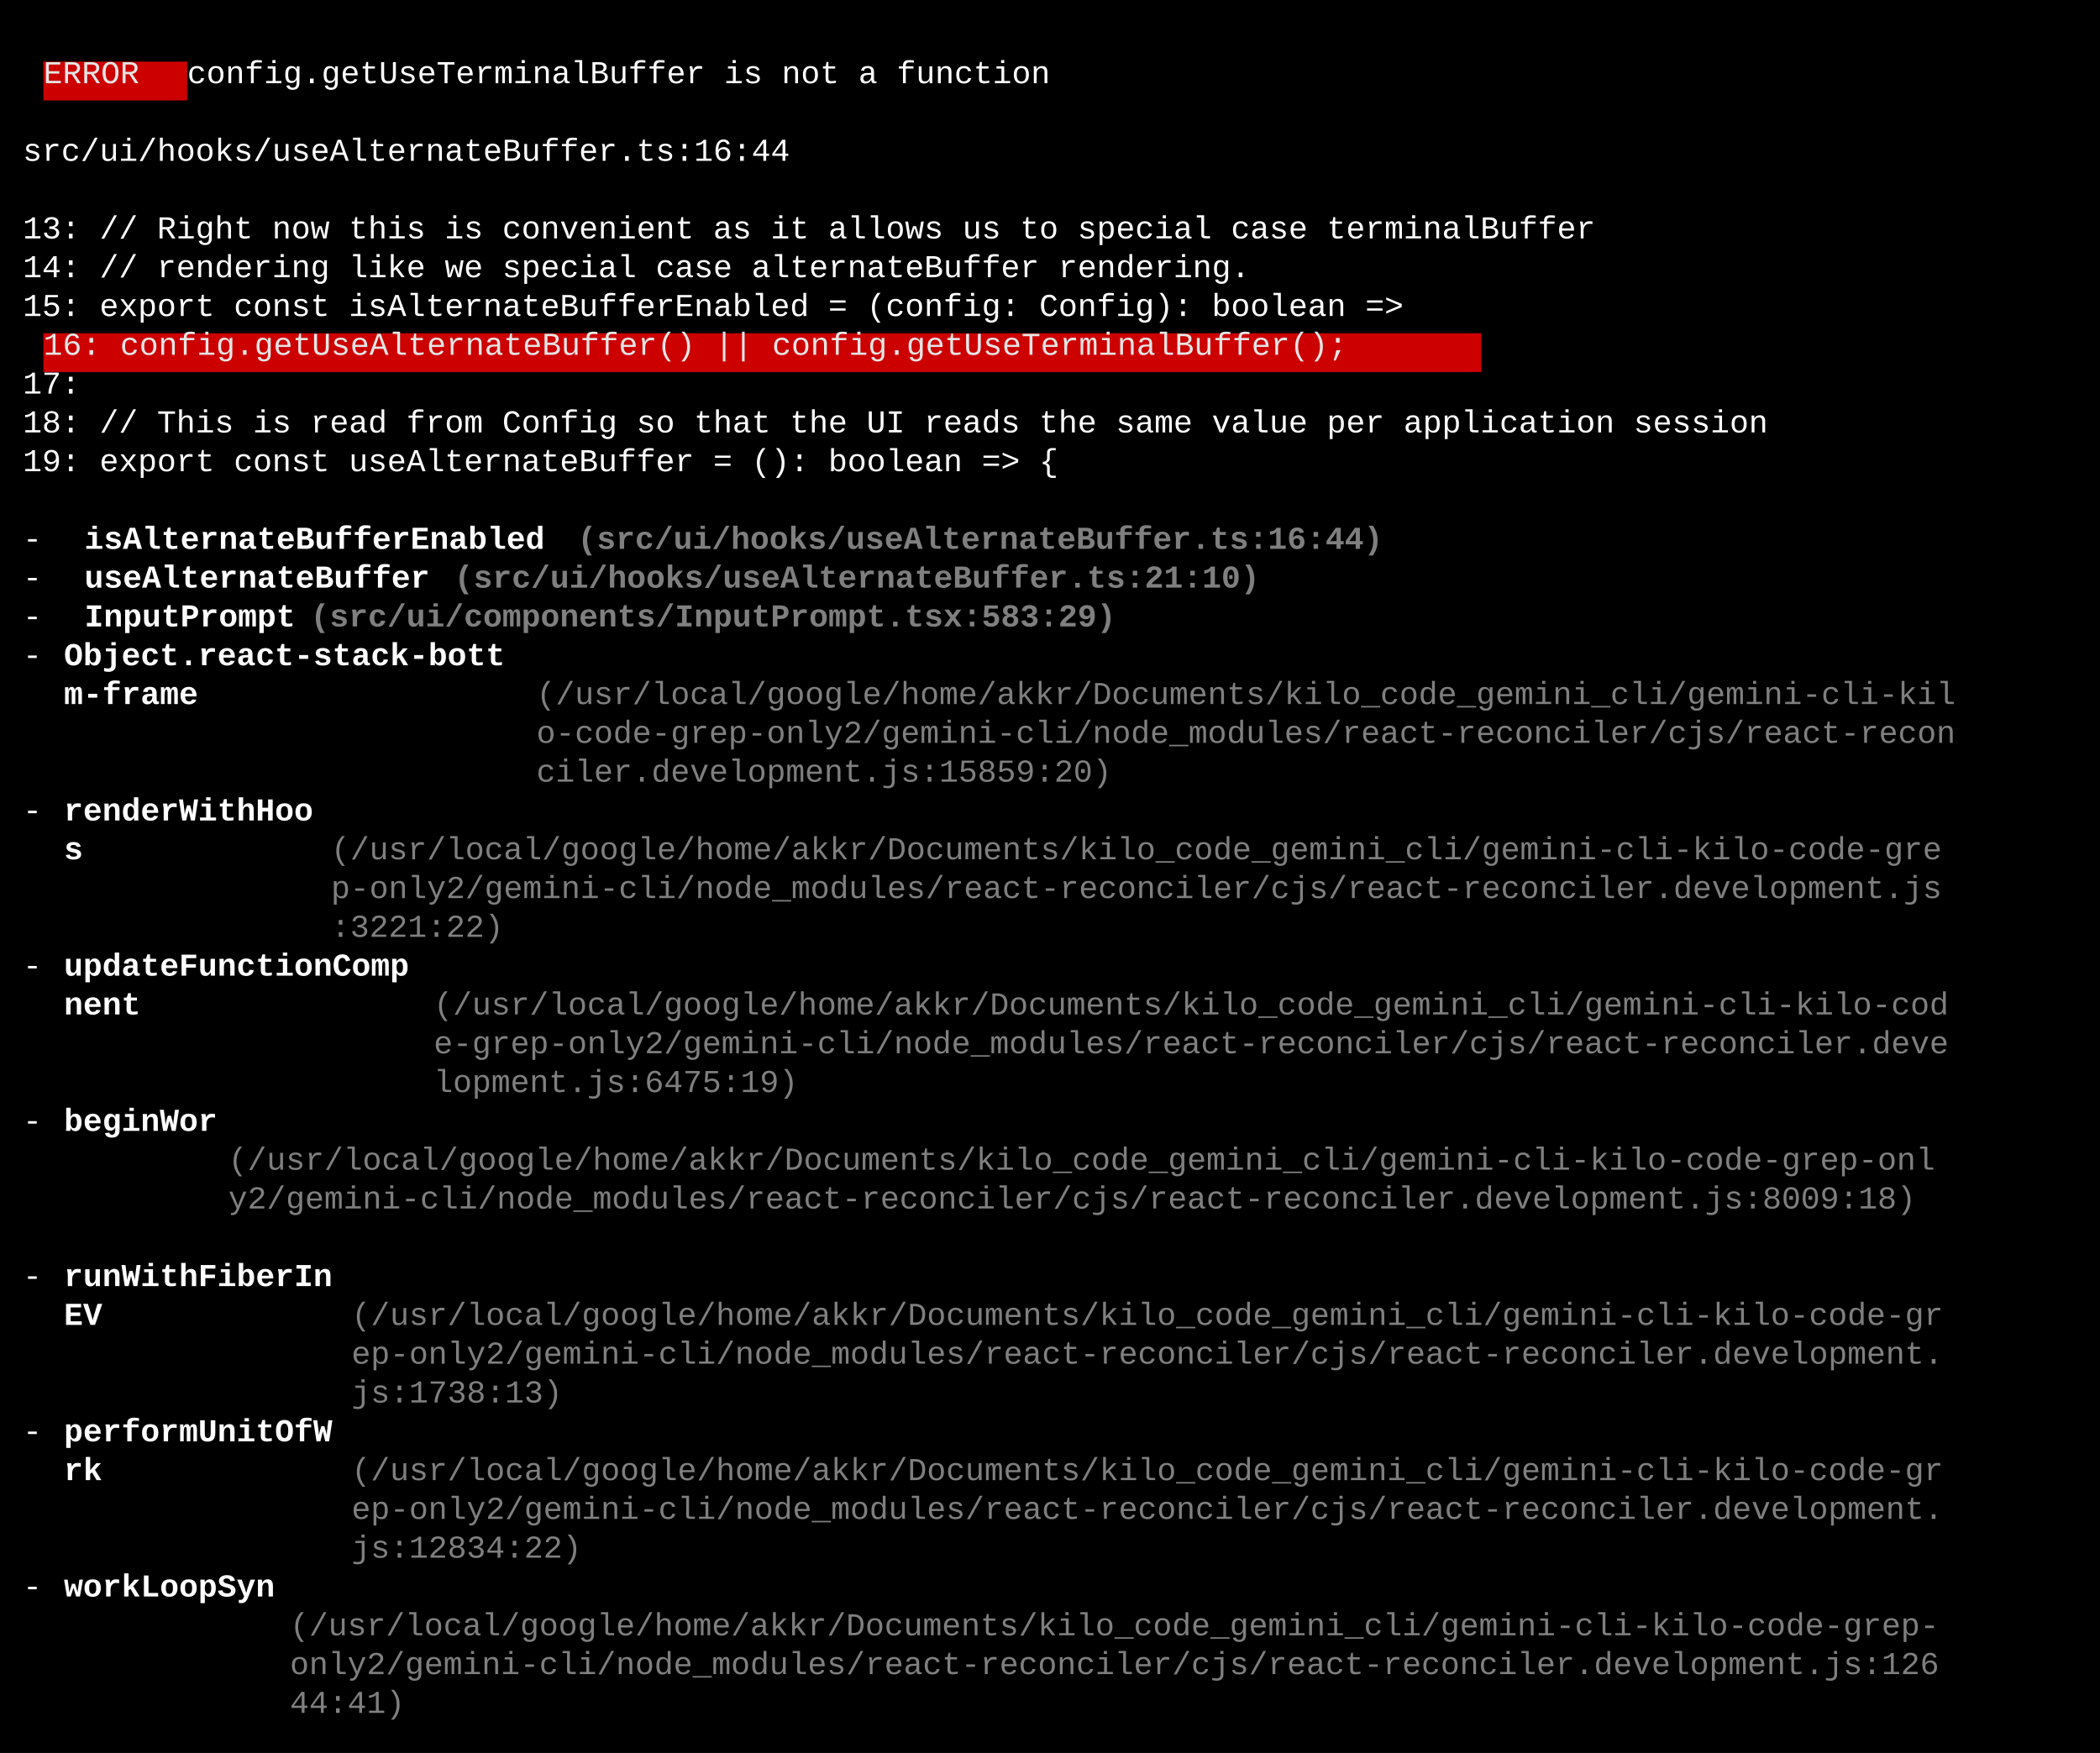
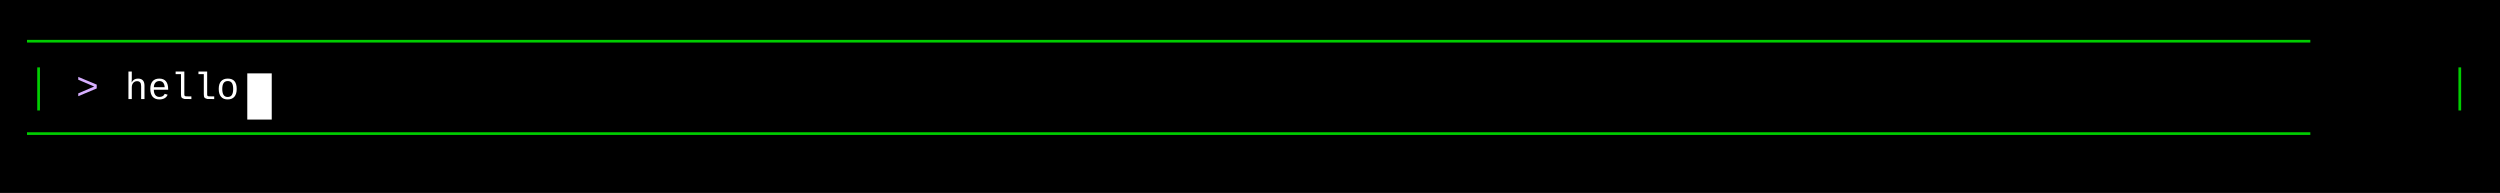
- <svg xmlns="http://www.w3.org/2000/svg" width="920" height="768" viewBox="0 0 920 768">
+ <svg xmlns="http://www.w3.org/2000/svg" width="920" height="71" viewBox="0 0 920 71">
  <style>
    text { font-family: Consolas, "Courier New", monospace; font-size: 14px; dominant-baseline: text-before-edge; white-space: pre; }
  </style>
-   <rect width="920" height="768" fill="#000000" />
+   <rect width="920" height="71" fill="#000000" />
  <g transform="translate(10, 10)">
-     <rect x="9" y="17" width="63" height="17" fill="#cd0000" />
-     <text x="9" y="19" fill="#e5e5e5" textLength="63" lengthAdjust="spacingAndGlyphs"> ERROR </text>
-     <text x="72" y="19" fill="#ffffff" textLength="828" lengthAdjust="spacingAndGlyphs"> config.getUseTerminalBuffer is not a function                                              </text>
-     <text x="0" y="53" fill="#ffffff" textLength="900" lengthAdjust="spacingAndGlyphs"> src/ui/hooks/useAlternateBuffer.ts:16:44                                                           </text>
-     <text x="0" y="87" fill="#ffffff" textLength="900" lengthAdjust="spacingAndGlyphs"> 13: // Right now this is convenient as it allows us to special case terminalBuffer                 </text>
-     <text x="0" y="104" fill="#ffffff" textLength="900" lengthAdjust="spacingAndGlyphs"> 14: // rendering like we special case alternateBuffer rendering.                                   </text>
-     <text x="0" y="121" fill="#ffffff" textLength="900" lengthAdjust="spacingAndGlyphs"> 15: export const isAlternateBufferEnabled = (config: Config): boolean =&gt;                           </text>
-     <rect x="9" y="136" width="630" height="17" fill="#cd0000" />
-     <text x="9" y="138" fill="#e5e5e5" textLength="630" lengthAdjust="spacingAndGlyphs">16:   config.getUseAlternateBuffer() || config.getUseTerminalBuffer();</text>
-     <text x="0" y="155" fill="#ffffff" textLength="900" lengthAdjust="spacingAndGlyphs"> 17:                                                                                                </text>
-     <text x="0" y="172" fill="#ffffff" textLength="900" lengthAdjust="spacingAndGlyphs"> 18: // This is read from Config so that the UI reads the same value per application session        </text>
-     <text x="0" y="189" fill="#ffffff" textLength="900" lengthAdjust="spacingAndGlyphs"> 19: export const useAlternateBuffer = (): boolean =&gt; {                                             </text>
-     <text x="0" y="223" fill="#ffffff" textLength="27" lengthAdjust="spacingAndGlyphs"> - </text>
-     <text x="27" y="223" fill="#ffffff" textLength="216" lengthAdjust="spacingAndGlyphs" font-weight="bold">isAlternateBufferEnabled</text>
-     <text x="243" y="223" fill="#7f7f7f" textLength="387" lengthAdjust="spacingAndGlyphs" font-weight="bold"> (src/ui/hooks/useAlternateBuffer.ts:16:44)</text>
-     <text x="0" y="240" fill="#ffffff" textLength="27" lengthAdjust="spacingAndGlyphs"> - </text>
-     <text x="27" y="240" fill="#ffffff" textLength="162" lengthAdjust="spacingAndGlyphs" font-weight="bold">useAlternateBuffer</text>
-     <text x="189" y="240" fill="#7f7f7f" textLength="387" lengthAdjust="spacingAndGlyphs" font-weight="bold"> (src/ui/hooks/useAlternateBuffer.ts:21:10)</text>
-     <text x="0" y="257" fill="#ffffff" textLength="27" lengthAdjust="spacingAndGlyphs"> - </text>
-     <text x="27" y="257" fill="#ffffff" textLength="99" lengthAdjust="spacingAndGlyphs" font-weight="bold">InputPrompt</text>
-     <text x="126" y="257" fill="#7f7f7f" textLength="387" lengthAdjust="spacingAndGlyphs" font-weight="bold"> (src/ui/components/InputPrompt.tsx:583:29)</text>
-     <text x="0" y="274" fill="#ffffff" textLength="18" lengthAdjust="spacingAndGlyphs"> -</text>
-     <text x="18" y="274" fill="#ffffff" textLength="207" lengthAdjust="spacingAndGlyphs" font-weight="bold">Object.react-stack-bott</text>
-     <text x="18" y="291" fill="#ffffff" textLength="63" lengthAdjust="spacingAndGlyphs" font-weight="bold">m-frame</text>
-     <text x="225" y="291" fill="#7f7f7f" textLength="666" lengthAdjust="spacingAndGlyphs">(/usr/local/google/home/akkr/Documents/kilo_code_gemini_cli/gemini-cli-kil</text>
-     <text x="225" y="308" fill="#7f7f7f" textLength="666" lengthAdjust="spacingAndGlyphs">o-code-grep-only2/gemini-cli/node_modules/react-reconciler/cjs/react-recon</text>
-     <text x="225" y="325" fill="#7f7f7f" textLength="270" lengthAdjust="spacingAndGlyphs">ciler.development.js:15859:20)</text>
-     <text x="0" y="342" fill="#ffffff" textLength="18" lengthAdjust="spacingAndGlyphs"> -</text>
-     <text x="18" y="342" fill="#ffffff" textLength="117" lengthAdjust="spacingAndGlyphs" font-weight="bold">renderWithHoo</text>
-     <text x="18" y="359" fill="#ffffff" textLength="9" lengthAdjust="spacingAndGlyphs" font-weight="bold">s</text>
-     <text x="135" y="359" fill="#7f7f7f" textLength="756" lengthAdjust="spacingAndGlyphs">(/usr/local/google/home/akkr/Documents/kilo_code_gemini_cli/gemini-cli-kilo-code-gre</text>
-     <text x="135" y="376" fill="#7f7f7f" textLength="756" lengthAdjust="spacingAndGlyphs">p-only2/gemini-cli/node_modules/react-reconciler/cjs/react-reconciler.development.js</text>
-     <text x="135" y="393" fill="#7f7f7f" textLength="81" lengthAdjust="spacingAndGlyphs">:3221:22)</text>
-     <text x="0" y="410" fill="#ffffff" textLength="18" lengthAdjust="spacingAndGlyphs"> -</text>
-     <text x="18" y="410" fill="#ffffff" textLength="162" lengthAdjust="spacingAndGlyphs" font-weight="bold">updateFunctionComp</text>
-     <text x="18" y="427" fill="#ffffff" textLength="36" lengthAdjust="spacingAndGlyphs" font-weight="bold">nent</text>
-     <text x="180" y="427" fill="#7f7f7f" textLength="711" lengthAdjust="spacingAndGlyphs">(/usr/local/google/home/akkr/Documents/kilo_code_gemini_cli/gemini-cli-kilo-cod</text>
-     <text x="180" y="444" fill="#7f7f7f" textLength="711" lengthAdjust="spacingAndGlyphs">e-grep-only2/gemini-cli/node_modules/react-reconciler/cjs/react-reconciler.deve</text>
-     <text x="180" y="461" fill="#7f7f7f" textLength="171" lengthAdjust="spacingAndGlyphs">lopment.js:6475:19)</text>
-     <text x="0" y="478" fill="#ffffff" textLength="18" lengthAdjust="spacingAndGlyphs"> -</text>
-     <text x="18" y="478" fill="#ffffff" textLength="72" lengthAdjust="spacingAndGlyphs" font-weight="bold">beginWor</text>
-     <text x="90" y="495" fill="#7f7f7f" textLength="801" lengthAdjust="spacingAndGlyphs">(/usr/local/google/home/akkr/Documents/kilo_code_gemini_cli/gemini-cli-kilo-code-grep-onl</text>
-     <text x="90" y="512" fill="#7f7f7f" textLength="792" lengthAdjust="spacingAndGlyphs">y2/gemini-cli/node_modules/react-reconciler/cjs/react-reconciler.development.js:8009:18)</text>
-     <text x="0" y="546" fill="#ffffff" textLength="18" lengthAdjust="spacingAndGlyphs"> -</text>
-     <text x="18" y="546" fill="#ffffff" textLength="126" lengthAdjust="spacingAndGlyphs" font-weight="bold">runWithFiberIn</text>
-     <text x="18" y="563" fill="#ffffff" textLength="18" lengthAdjust="spacingAndGlyphs" font-weight="bold">EV</text>
-     <text x="144" y="563" fill="#7f7f7f" textLength="747" lengthAdjust="spacingAndGlyphs">(/usr/local/google/home/akkr/Documents/kilo_code_gemini_cli/gemini-cli-kilo-code-gr</text>
-     <text x="144" y="580" fill="#7f7f7f" textLength="747" lengthAdjust="spacingAndGlyphs">ep-only2/gemini-cli/node_modules/react-reconciler/cjs/react-reconciler.development.</text>
-     <text x="144" y="597" fill="#7f7f7f" textLength="99" lengthAdjust="spacingAndGlyphs">js:1738:13)</text>
-     <text x="0" y="614" fill="#ffffff" textLength="18" lengthAdjust="spacingAndGlyphs"> -</text>
-     <text x="18" y="614" fill="#ffffff" textLength="126" lengthAdjust="spacingAndGlyphs" font-weight="bold">performUnitOfW</text>
-     <text x="18" y="631" fill="#ffffff" textLength="18" lengthAdjust="spacingAndGlyphs" font-weight="bold">rk</text>
-     <text x="144" y="631" fill="#7f7f7f" textLength="747" lengthAdjust="spacingAndGlyphs">(/usr/local/google/home/akkr/Documents/kilo_code_gemini_cli/gemini-cli-kilo-code-gr</text>
-     <text x="144" y="648" fill="#7f7f7f" textLength="747" lengthAdjust="spacingAndGlyphs">ep-only2/gemini-cli/node_modules/react-reconciler/cjs/react-reconciler.development.</text>
-     <text x="144" y="665" fill="#7f7f7f" textLength="108" lengthAdjust="spacingAndGlyphs">js:12834:22)</text>
-     <text x="0" y="682" fill="#ffffff" textLength="18" lengthAdjust="spacingAndGlyphs"> -</text>
-     <text x="18" y="682" fill="#ffffff" textLength="99" lengthAdjust="spacingAndGlyphs" font-weight="bold">workLoopSyn</text>
-     <text x="117" y="699" fill="#7f7f7f" textLength="774" lengthAdjust="spacingAndGlyphs">(/usr/local/google/home/akkr/Documents/kilo_code_gemini_cli/gemini-cli-kilo-code-grep-</text>
-     <text x="117" y="716" fill="#7f7f7f" textLength="774" lengthAdjust="spacingAndGlyphs">only2/gemini-cli/node_modules/react-reconciler/cjs/react-reconciler.development.js:126</text>
-     <text x="117" y="733" fill="#7f7f7f" textLength="54" lengthAdjust="spacingAndGlyphs">44:41)</text>
+     <text x="0" y="2" fill="#00cd00" textLength="900" lengthAdjust="spacingAndGlyphs">────────────────────────────────────────────────────────────────────────────────────────────────────</text>
+     <text x="0" y="19" fill="#00cd00" textLength="9" lengthAdjust="spacingAndGlyphs">│</text>
+     <text x="18" y="19" fill="#d7afff" textLength="18" lengthAdjust="spacingAndGlyphs">&gt; </text>
+     <text x="36" y="19" fill="#ffffff" textLength="45" lengthAdjust="spacingAndGlyphs">hello</text>
+     <rect x="81" y="17" width="9" height="17" fill="#ffffff" />
+     <text x="891" y="19" fill="#00cd00" textLength="9" lengthAdjust="spacingAndGlyphs">│</text>
+     <text x="0" y="36" fill="#00cd00" textLength="900" lengthAdjust="spacingAndGlyphs">────────────────────────────────────────────────────────────────────────────────────────────────────</text>
  </g>
</svg>
